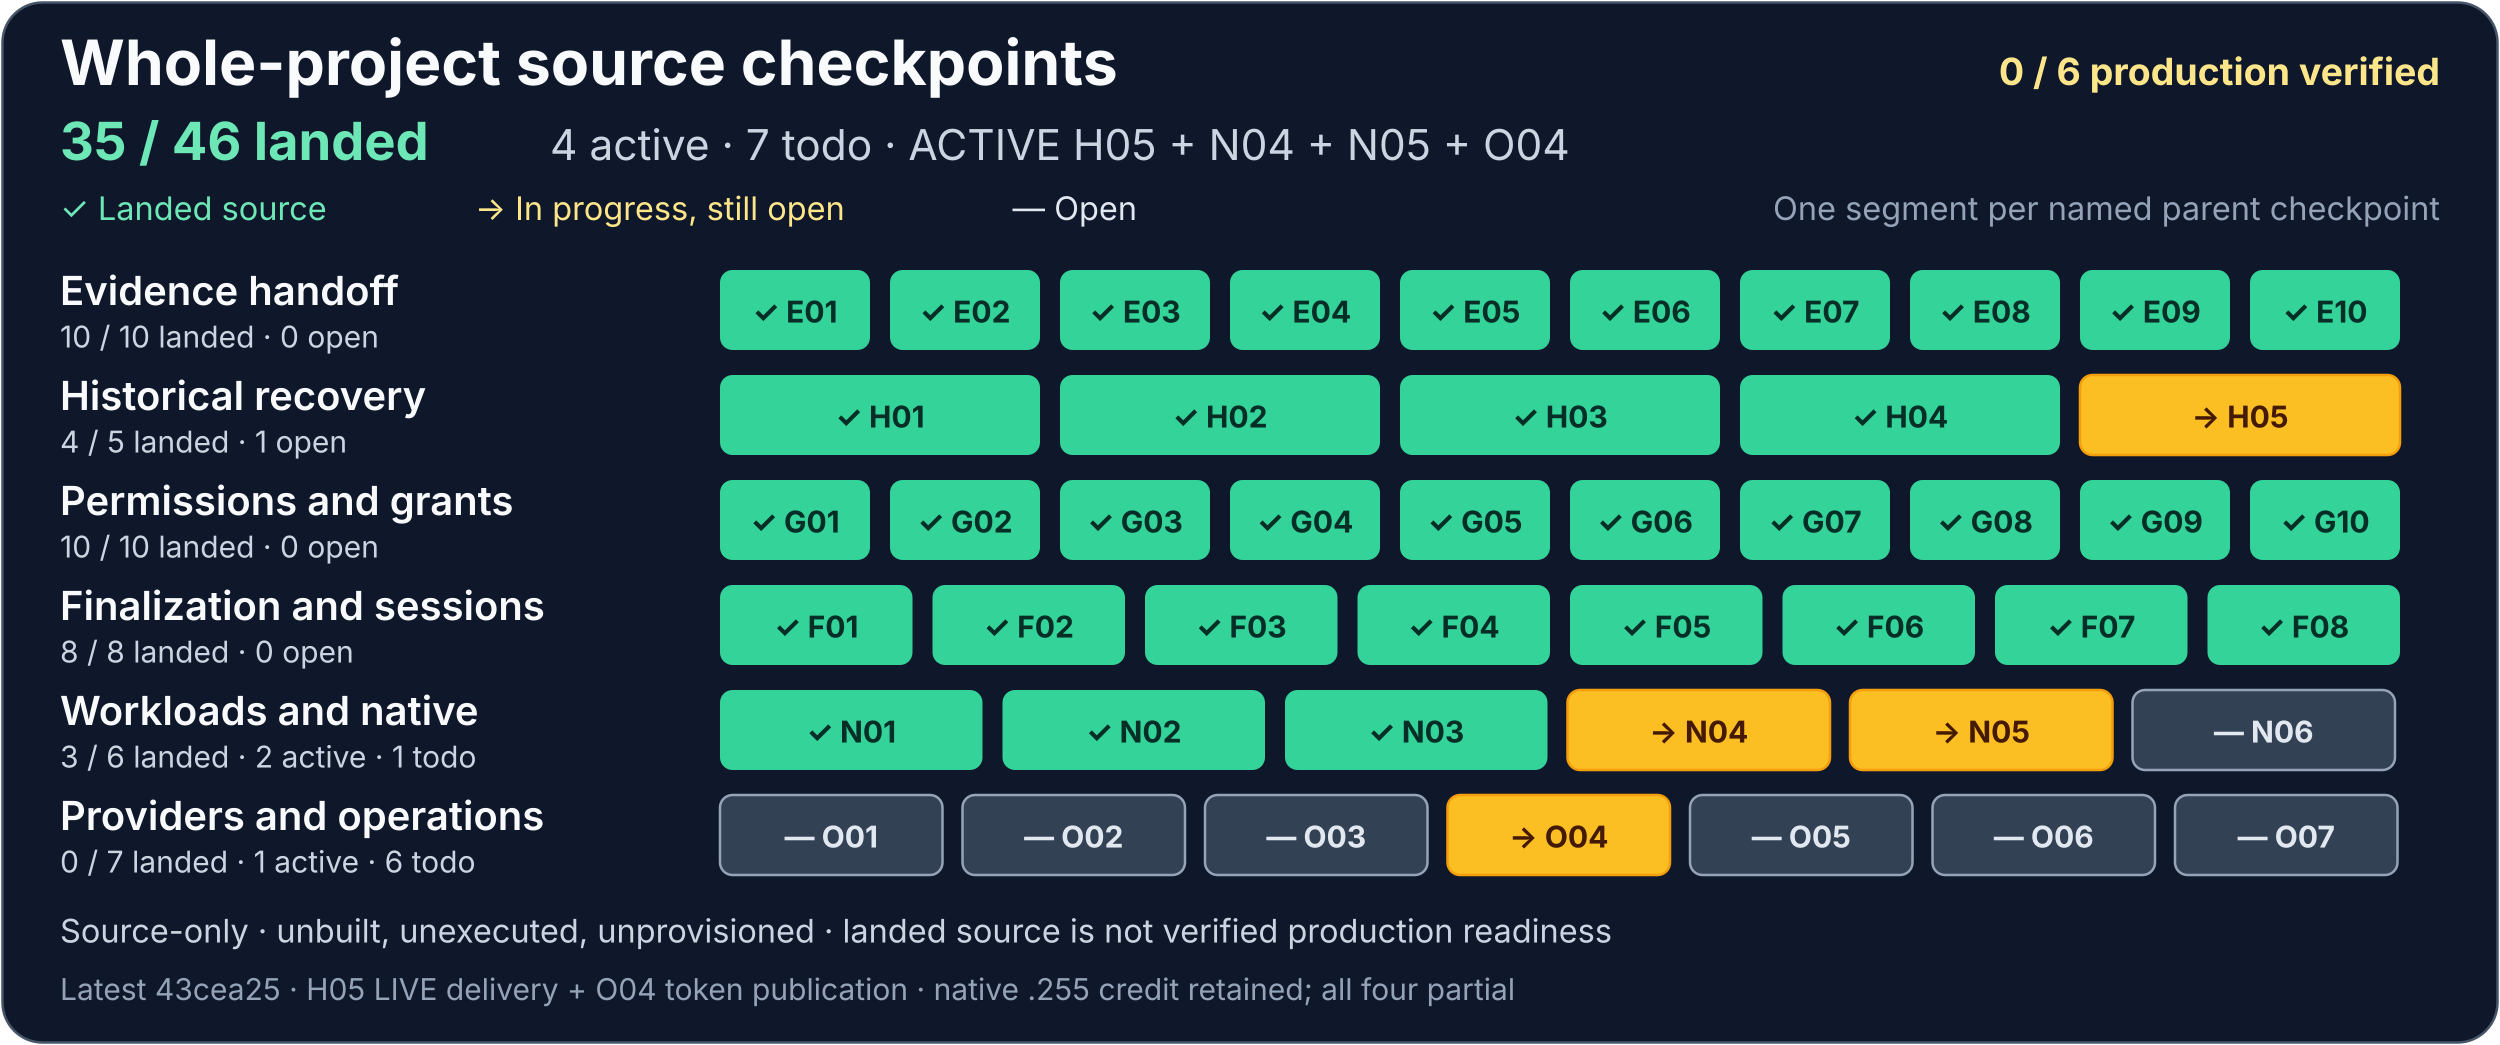
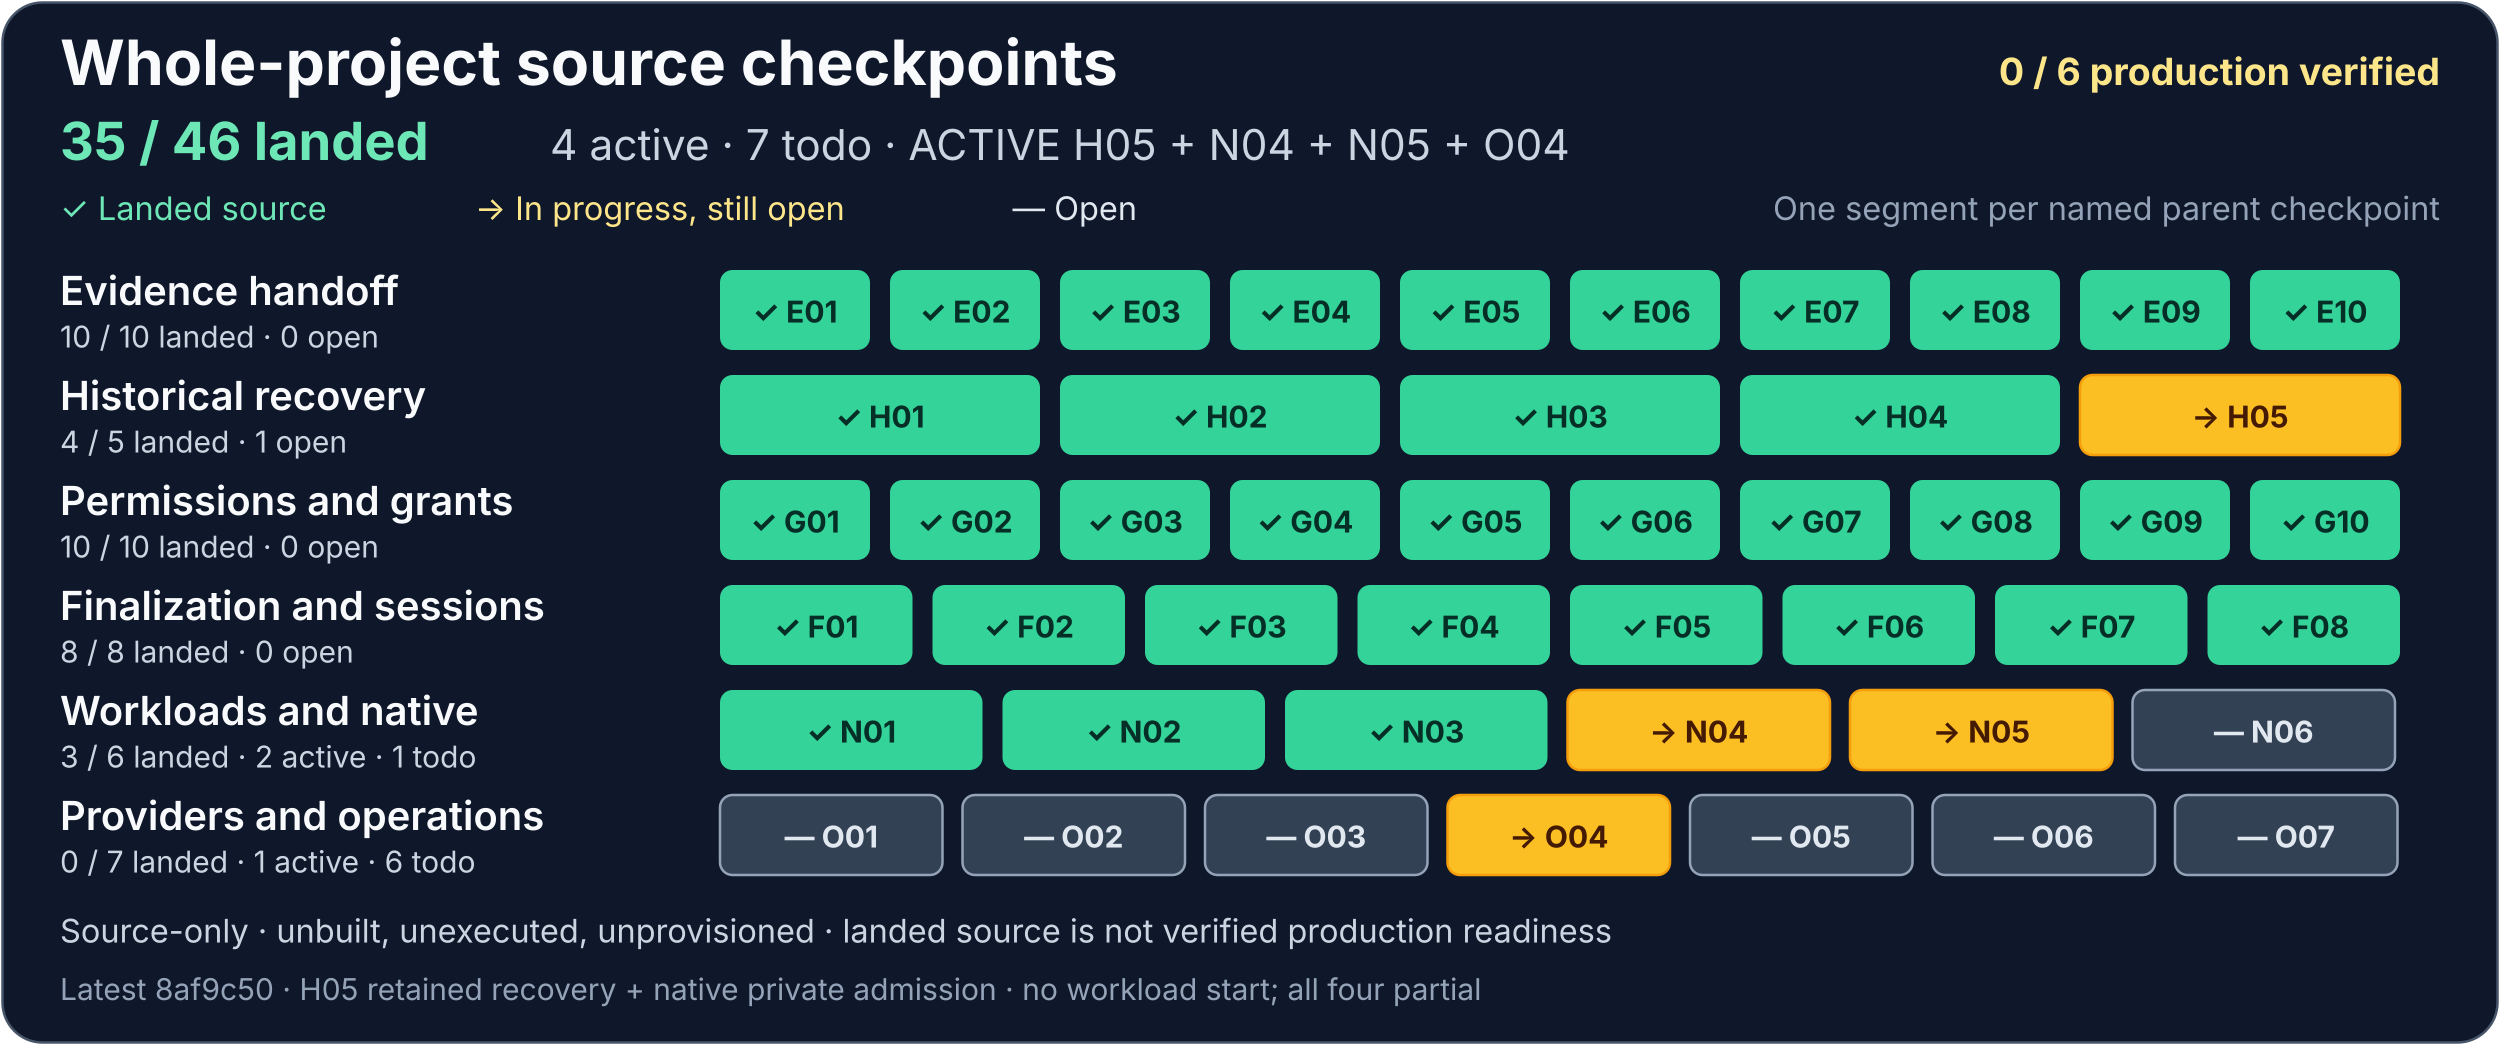
<svg xmlns="http://www.w3.org/2000/svg" width="1000" height="418" viewBox="0 0 1000 418" role="img" aria-labelledby="project-title project-description">
  <rect x="1" y="1" width="998" height="416" rx="16" fill="#0f172a" stroke="#475569" />
  <g font-family="system-ui, -apple-system, Segoe UI, sans-serif">
    <text x="24" y="34" fill="#f8fafc" font-size="25" font-weight="700">Whole-project source checkpoints</text>
    <text x="976" y="34" text-anchor="end" fill="#fde68a" font-size="15" font-weight="700">0 / 6 production verified</text>
    <text x="24" y="64" fill="#6ee7b7" font-size="21" font-weight="700">35 / 46 landed</text>
    <text x="220" y="64" fill="#cbd5e1" font-size="17">4 active · 7 todo · ACTIVE H05 + N04 + N05 + O04</text>
    <text x="24" y="88" fill="#6ee7b7" font-size="13">✓ Landed source</text>
    <text x="190" y="88" fill="#fde68a" font-size="13">→ In progress, still open</text>
    <text x="405" y="88" fill="#e2e8f0" font-size="13">— Open</text>
    <text x="976" y="88" text-anchor="end" fill="#94a3b8" font-size="13">One segment per named parent checkpoint</text>
    <g aria-label="Evidence handoff: 10 of 10 landed, zero open">
      <text x="24" y="122" fill="#f8fafc" font-size="16" font-weight="600">Evidence handoff</text>
      <text x="24" y="139" fill="#cbd5e1" font-size="12">10 / 10 landed · 0 open</text>
      <g fill="#34d399">
        <rect x="288" y="108" width="60" height="32" rx="5" />
        <rect x="356" y="108" width="60" height="32" rx="5" />
        <rect x="424" y="108" width="60" height="32" rx="5" />
        <rect x="492" y="108" width="60" height="32" rx="5" />
        <rect x="560" y="108" width="60" height="32" rx="5" />
        <rect x="628" y="108" width="60" height="32" rx="5" />
        <rect x="696" y="108" width="60" height="32" rx="5" />
        <rect x="764" y="108" width="60" height="32" rx="5" />
        <rect x="832" y="108" width="60" height="32" rx="5" />
        <rect x="900" y="108" width="60" height="32" rx="5" />
      </g>
      <g fill="#052e26" font-size="12" font-weight="700" text-anchor="middle">
        <text x="318" y="129">✓ E01</text>
        <text x="386" y="129">✓ E02</text>
        <text x="454" y="129">✓ E03</text>
        <text x="522" y="129">✓ E04</text>
        <text x="590" y="129">✓ E05</text>
        <text x="658" y="129">✓ E06</text>
        <text x="726" y="129">✓ E07</text>
        <text x="794" y="129">✓ E08</text>
        <text x="862" y="129">✓ E09</text>
        <text x="930" y="129">✓ E10</text>
      </g>
    </g>
    <g aria-label="Historical recovery: 4 of 5 landed, one open">
      <text x="24" y="164" fill="#f8fafc" font-size="16" font-weight="600">Historical recovery</text>
      <text x="24" y="181" fill="#cbd5e1" font-size="12">4 / 5 landed · 1 open</text>
      <g fill="#34d399">
        <rect x="288" y="150" width="128" height="32" rx="5" />
        <rect x="424" y="150" width="128" height="32" rx="5" />
        <rect x="560" y="150" width="128" height="32" rx="5" />
        <rect x="696" y="150" width="128" height="32" rx="5" />
      </g>
-       <a href="https://github.com/AndrewMohawk/serverware/commit/43cea25b238430377961704d3a807233cd70014f">
+       <a href="https://github.com/AndrewMohawk/serverware/commit/8af9c50398304ee69f9c3af85b1f4a52e4f2f6c0">
        <rect x="832" y="150" width="128" height="32" rx="5" fill="#fbbf24" stroke="#f59e0b" />
      </a>
      <g fill="#052e26" font-size="12" font-weight="700" text-anchor="middle">
        <text x="352" y="171">✓ H01</text>
        <text x="488" y="171">✓ H02</text>
        <text x="624" y="171">✓ H03</text>
        <text x="760" y="171">✓ H04</text>
        <text x="896" y="171" fill="#451a03">→ H05</text>
      </g>
    </g>
    <g aria-label="Permissions and grants: 10 of 10 landed, zero open">
      <text x="24" y="206" fill="#f8fafc" font-size="16" font-weight="600">Permissions and grants</text>
      <text x="24" y="223" fill="#cbd5e1" font-size="12">10 / 10 landed · 0 open</text>
      <g fill="#34d399">
        <rect x="288" y="192" width="60" height="32" rx="5" />
        <rect x="356" y="192" width="60" height="32" rx="5" />
        <rect x="424" y="192" width="60" height="32" rx="5" />
        <rect x="492" y="192" width="60" height="32" rx="5" />
        <rect x="560" y="192" width="60" height="32" rx="5" />
        <rect x="628" y="192" width="60" height="32" rx="5" />
        <rect x="696" y="192" width="60" height="32" rx="5" />
        <rect x="764" y="192" width="60" height="32" rx="5" />
        <rect x="832" y="192" width="60" height="32" rx="5" />
        <rect x="900" y="192" width="60" height="32" rx="5" />
      </g>
      <g fill="#052e26" font-size="12" font-weight="700" text-anchor="middle">
        <text x="318" y="213">✓ G01</text>
        <text x="386" y="213">✓ G02</text>
        <text x="454" y="213">✓ G03</text>
        <text x="522" y="213">✓ G04</text>
        <text x="590" y="213">✓ G05</text>
        <text x="658" y="213">✓ G06</text>
        <text x="726" y="213">✓ G07</text>
        <text x="794" y="213">✓ G08</text>
        <text x="862" y="213">✓ G09</text>
        <text x="930" y="213">✓ G10</text>
      </g>
    </g>
    <g aria-label="Finalization and sessions: 8 of 8 landed, zero open">
      <text x="24" y="248" fill="#f8fafc" font-size="16" font-weight="600">Finalization and sessions</text>
      <text x="24" y="265" fill="#cbd5e1" font-size="12">8 / 8 landed · 0 open</text>
      <g fill="#34d399">
        <rect x="288" y="234" width="77" height="32" rx="5" />
        <rect x="373" y="234" width="77" height="32" rx="5" />
        <rect x="458" y="234" width="77" height="32" rx="5" />
        <rect x="543" y="234" width="77" height="32" rx="5" />
        <rect x="628" y="234" width="77" height="32" rx="5" />
        <rect x="713" y="234" width="77" height="32" rx="5" />
        <rect x="798" y="234" width="77" height="32" rx="5" />
      </g>
      <rect x="883" y="234" width="77" height="32" rx="5" fill="#34d399" />
      <g fill="#052e26" font-size="12" font-weight="700" text-anchor="middle">
        <text x="326.5" y="255">✓ F01</text>
        <text x="411.5" y="255">✓ F02</text>
        <text x="496.5" y="255">✓ F03</text>
        <text x="581.5" y="255">✓ F04</text>
        <text x="666.5" y="255">✓ F05</text>
        <text x="751.5" y="255">✓ F06</text>
        <text x="836.5" y="255">✓ F07</text>
        <text x="921.5" y="255">✓ F08</text>
      </g>
    </g>
    <g aria-label="Workloads and native: 3 of 6 landed, two active and one todo">
      <text x="24" y="290" fill="#f8fafc" font-size="16" font-weight="600">Workloads and native</text>
      <text x="24" y="307" fill="#cbd5e1" font-size="12">3 / 6 landed · 2 active · 1 todo</text>
      <g fill="#34d399">
        <rect x="288" y="276" width="105" height="32" rx="5" />
        <rect x="401" y="276" width="105" height="32" rx="5" />
        <rect x="514" y="276" width="105" height="32" rx="5" />
      </g>
      <g fill="#334155" stroke="#94a3b8">
        <rect x="627" y="276" width="105" height="32" rx="5" fill="#fbbf24" stroke="#f59e0b" />
-         <a href="https://github.com/AndrewMohawk/serverware/commit/53836b29e43aeba1783944859ce5b4628a362951">
+         <a href="https://github.com/AndrewMohawk/serverware/commit/8af9c50398304ee69f9c3af85b1f4a52e4f2f6c0">
          <rect x="740" y="276" width="105" height="32" rx="5" fill="#fbbf24" stroke="#f59e0b" />
        </a>
        <rect x="853" y="276" width="105" height="32" rx="5" />
      </g>
      <g font-size="12" font-weight="700" text-anchor="middle">
        <text x="340.5" y="297" fill="#052e26">✓ N01</text>
        <text x="453.5" y="297" fill="#052e26">✓ N02</text>
        <text x="566.5" y="297" fill="#052e26">✓ N03</text>
        <text x="679.5" y="297" fill="#451a03">→ N04</text>
        <text x="792.5" y="297" fill="#451a03">→ N05</text>
        <text x="905.5" y="297" fill="#e2e8f0">— N06</text>
      </g>
    </g>
    <g aria-label="Providers and operations: zero of 7 landed, one active and six todo">
      <text x="24" y="332" fill="#f8fafc" font-size="16" font-weight="600">Providers and operations</text>
      <text x="24" y="349" fill="#cbd5e1" font-size="12">0 / 7 landed · 1 active · 6 todo</text>
      <g fill="#334155" stroke="#94a3b8">
        <rect x="288" y="318" width="89" height="32" rx="5" />
        <rect x="385" y="318" width="89" height="32" rx="5" />
        <rect x="482" y="318" width="89" height="32" rx="5" />
        <a href="https://github.com/AndrewMohawk/serverware/commit/43cea25b238430377961704d3a807233cd70014f">
          <rect x="579" y="318" width="89" height="32" rx="5" fill="#fbbf24" stroke="#f59e0b" />
        </a>
        <rect x="676" y="318" width="89" height="32" rx="5" />
        <rect x="773" y="318" width="89" height="32" rx="5" />
        <rect x="870" y="318" width="89" height="32" rx="5" />
      </g>
      <g fill="#e2e8f0" font-size="12" font-weight="700" text-anchor="middle">
        <text x="332.5" y="339">— O01</text>
        <text x="429.5" y="339">— O02</text>
        <text x="526.5" y="339">— O03</text>
        <text x="623.5" y="339" fill="#451a03">→ O04</text>
        <text x="720.5" y="339">— O05</text>
        <text x="817.5" y="339">— O06</text>
        <text x="914.5" y="339">— O07</text>
      </g>
    </g>
    <text x="24" y="377" fill="#cbd5e1" font-size="13">Source-only · unbuilt, unexecuted, unprovisioned · landed source is not verified production readiness</text>
-     <text x="24" y="400" fill="#94a3b8" font-size="12">Latest 43cea25 · H05 LIVE delivery + O04 token publication · native .255 credit retained; all four partial</text>
+     <text x="24" y="400" fill="#94a3b8" font-size="12">Latest 8af9c50 · H05 retained recovery + native private admission · no workload start; all four partial</text>
  </g>
</svg>
